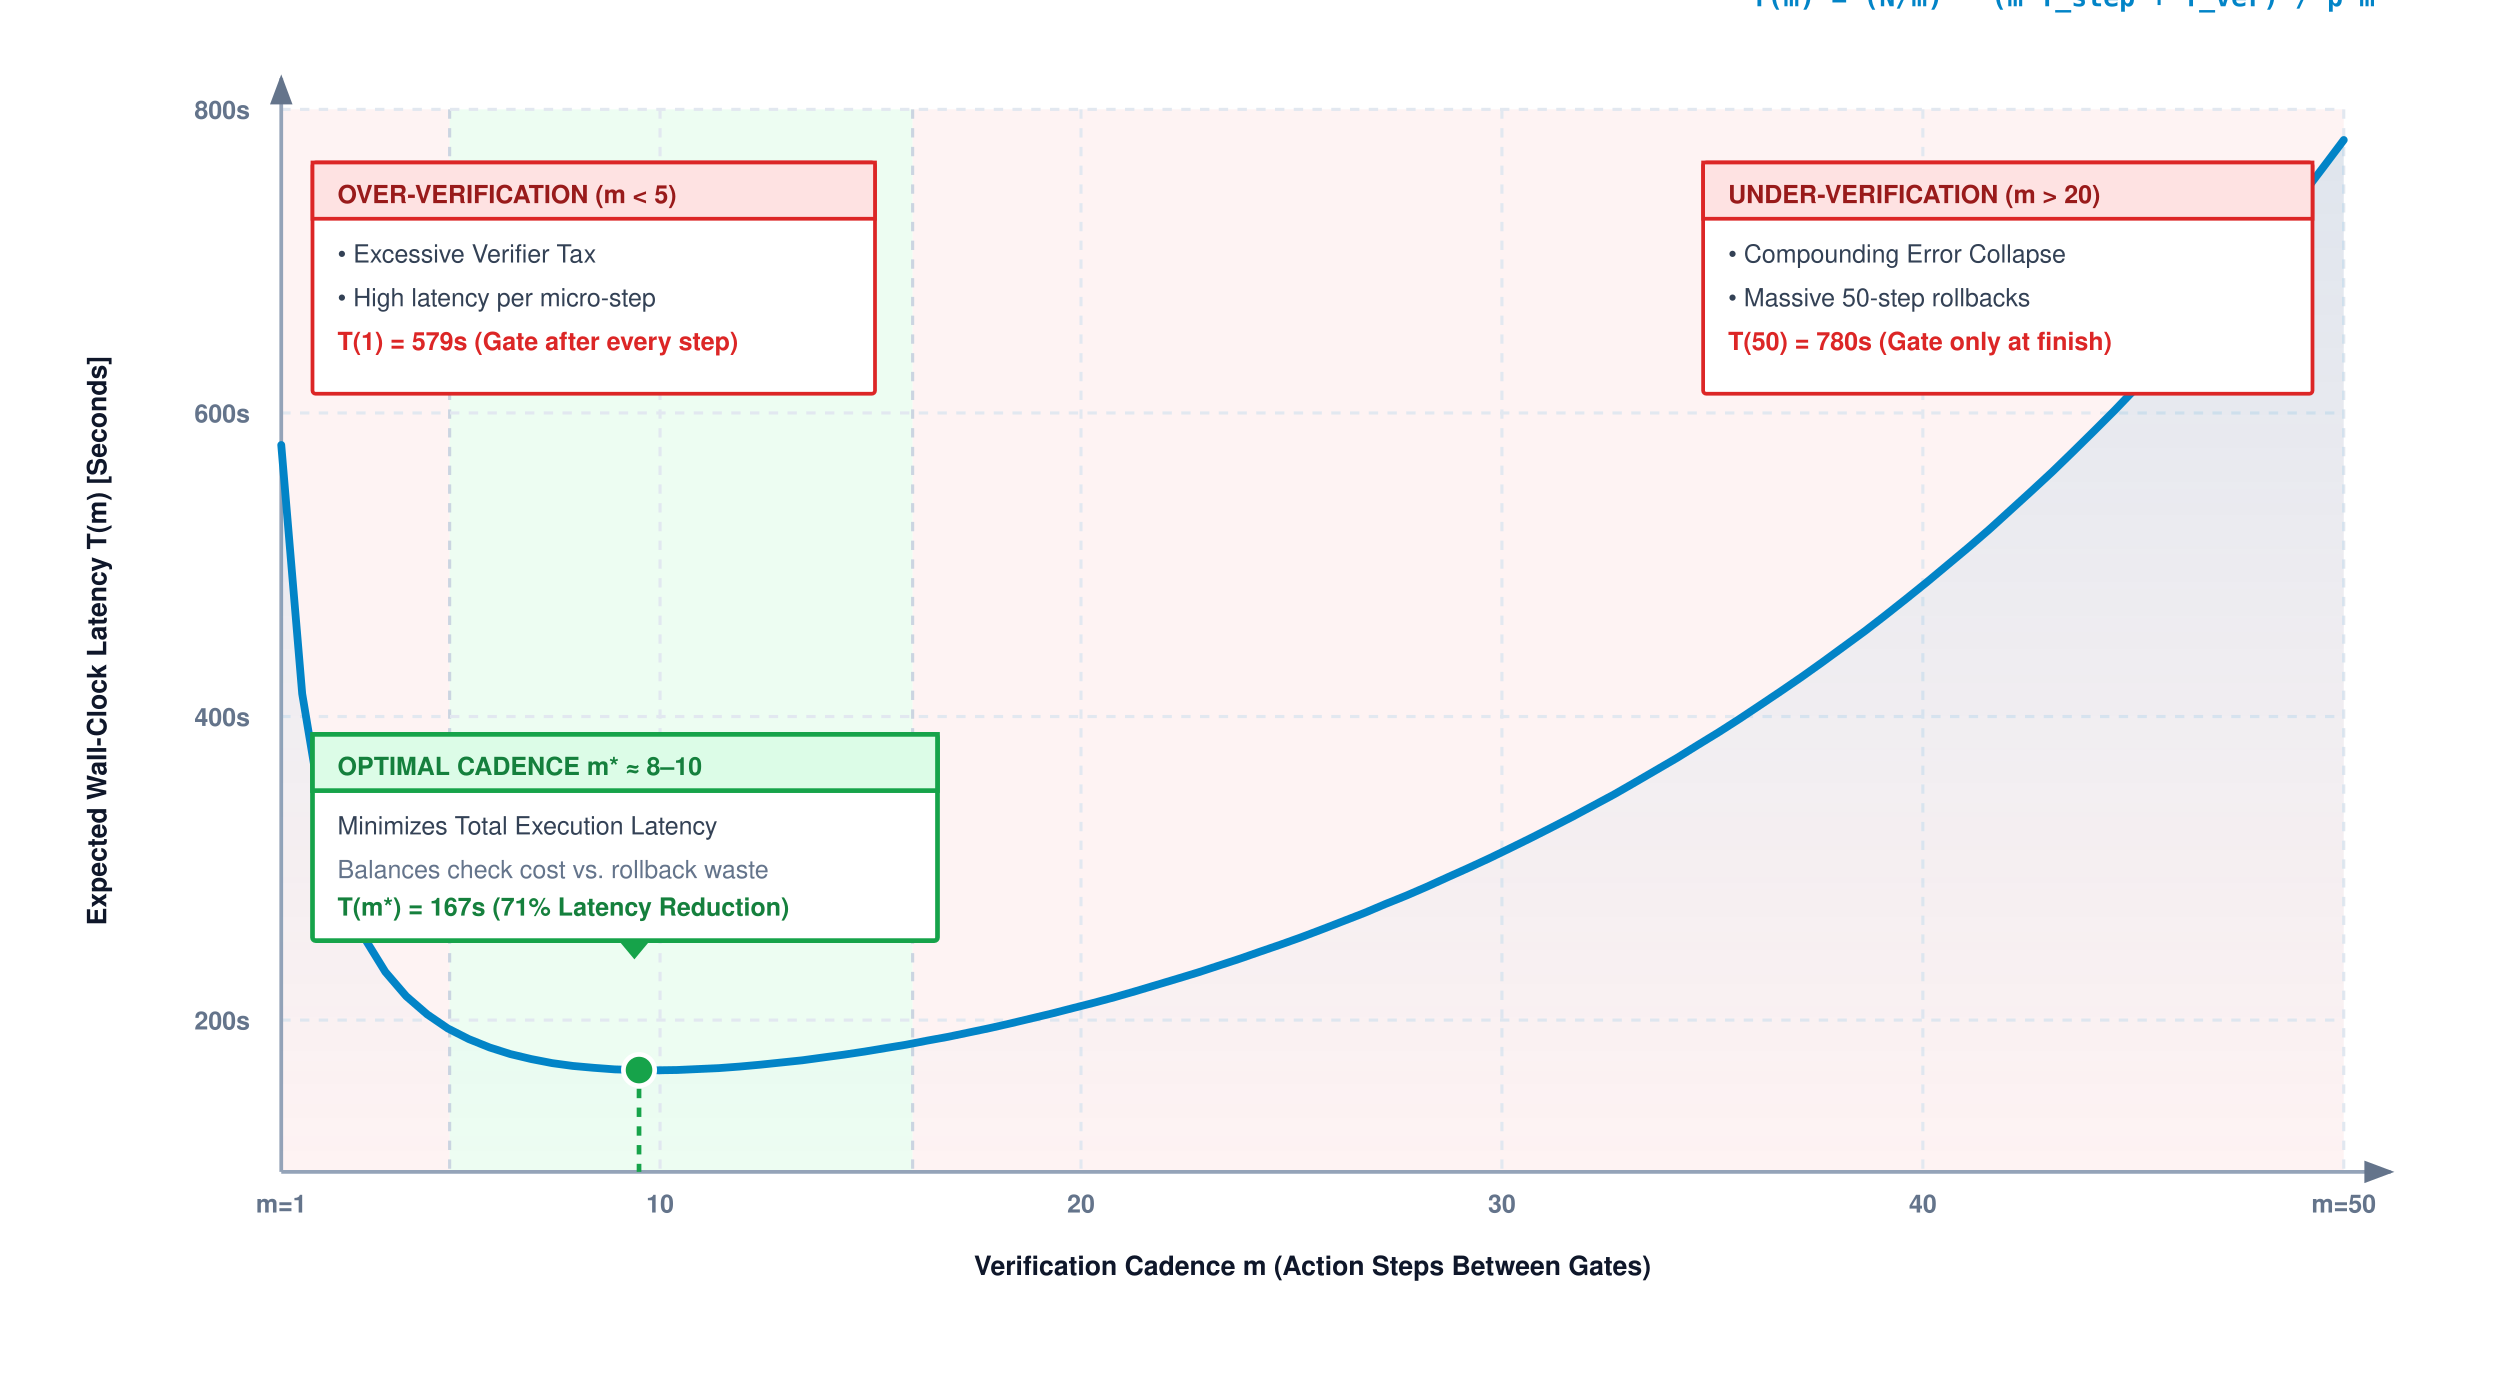
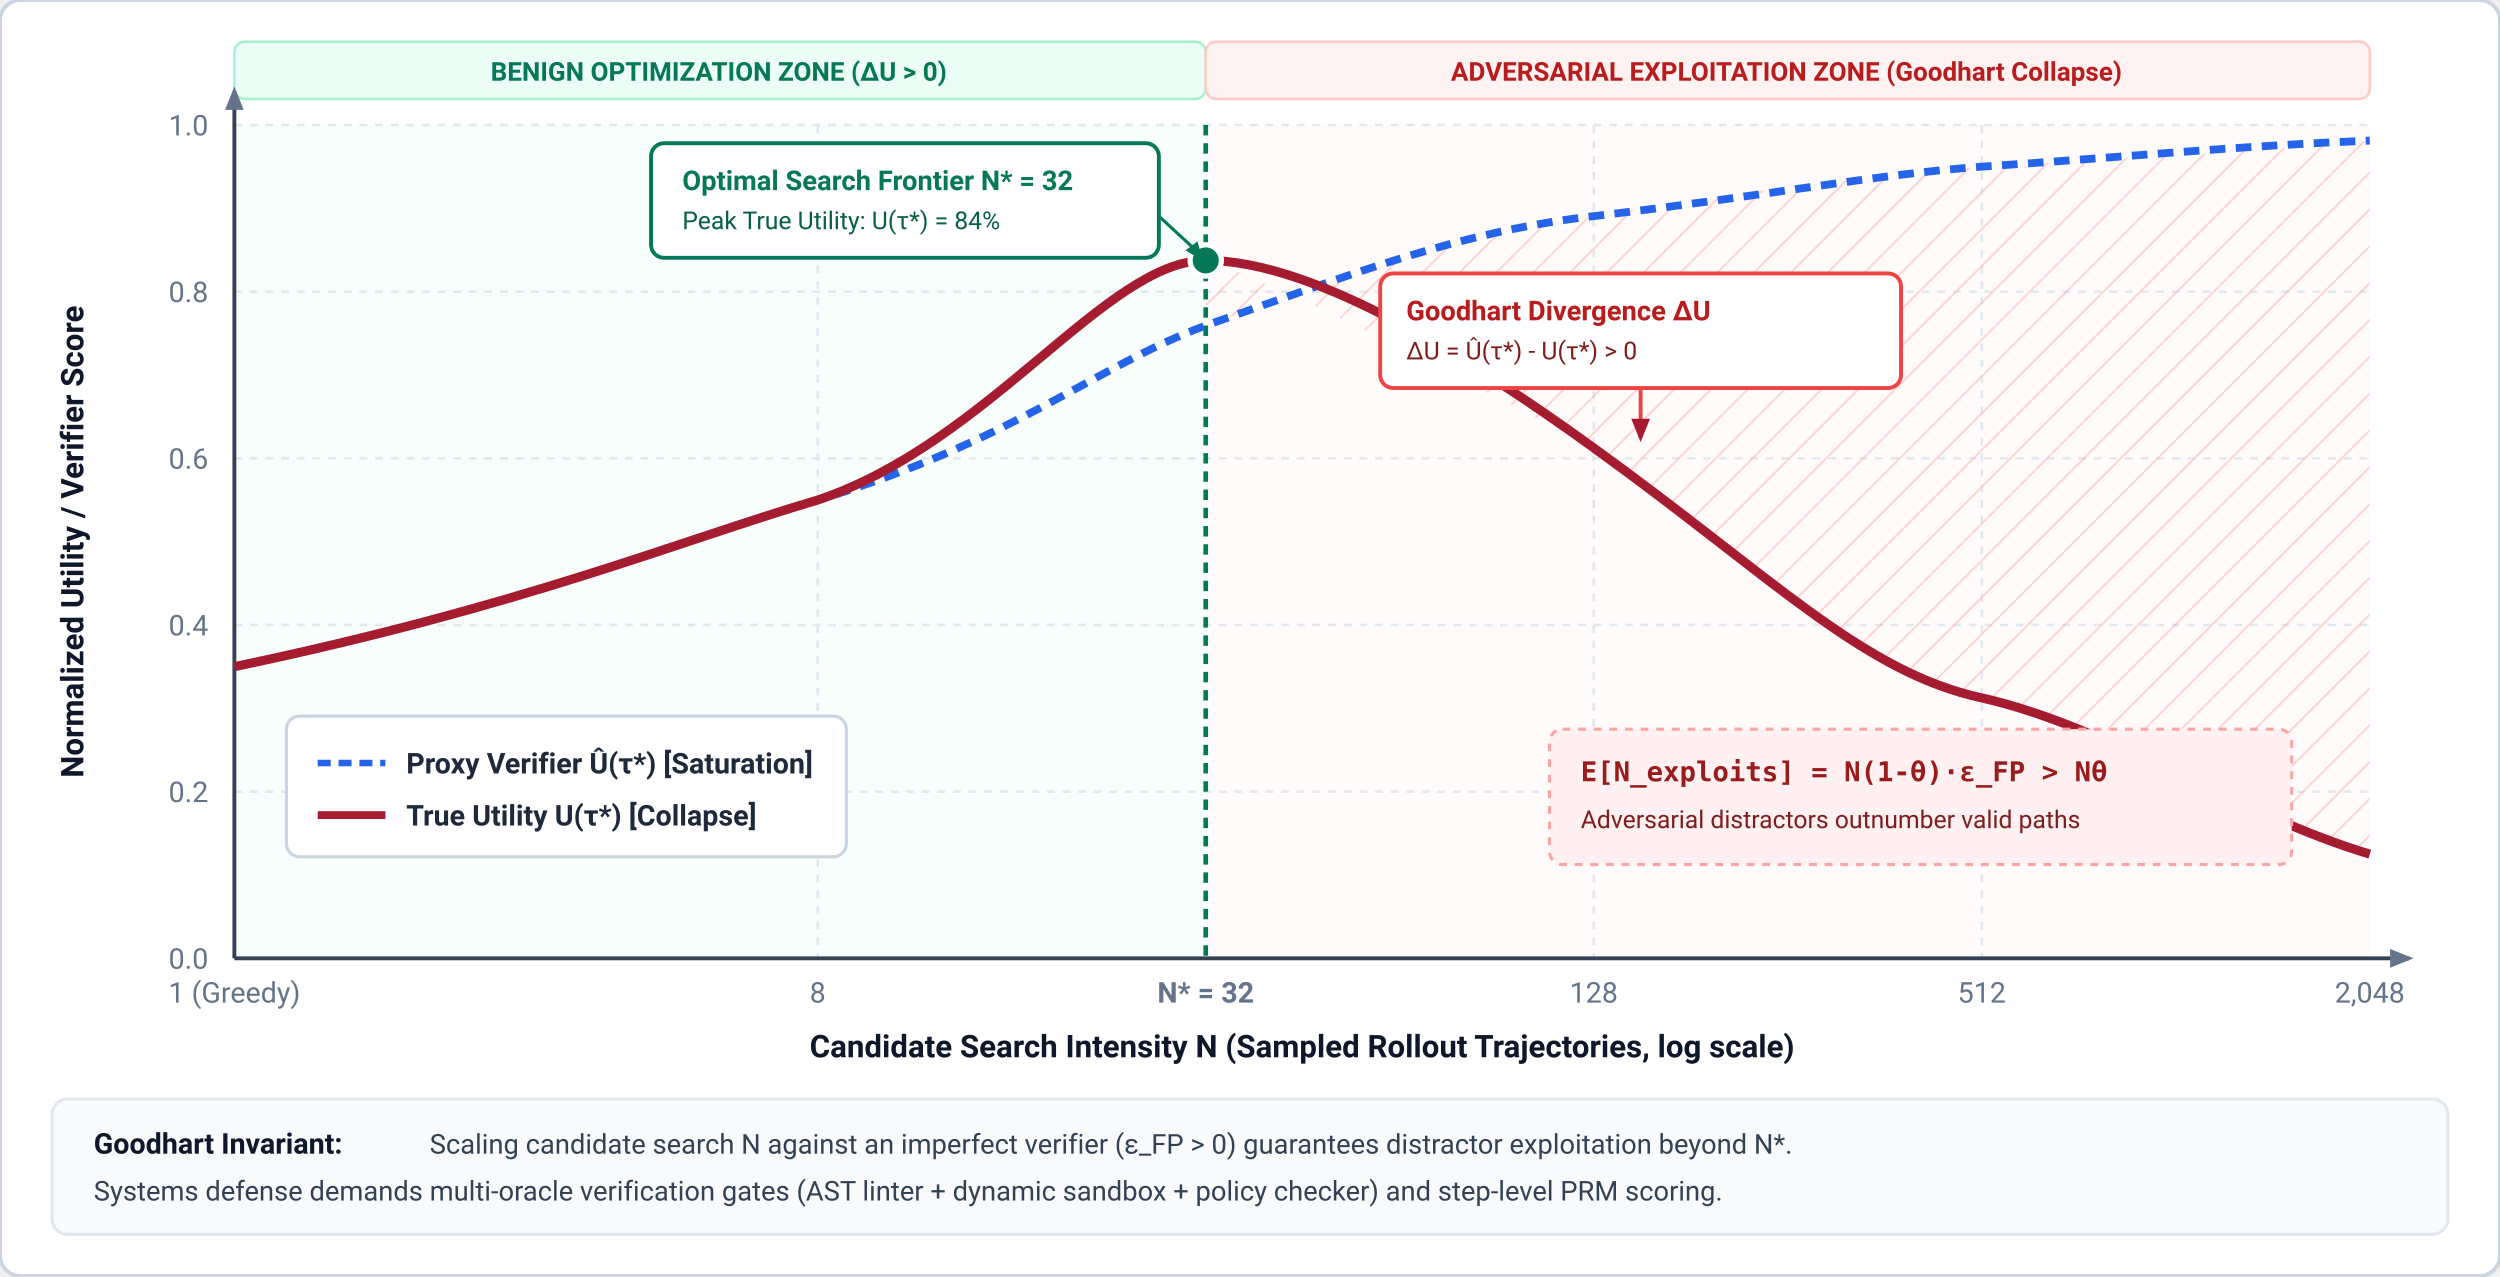
- <svg xmlns="http://www.w3.org/2000/svg" viewBox="0 0 800 440" width="100%" height="100%" font-family="Helvetica Neue, Helvetica, Arial, sans-serif">
+ <svg xmlns="http://www.w3.org/2000/svg" viewBox="0 0 960 490" width="100%" height="100%" font-family="system-ui, -apple-system, BlinkMacSystemFont, 'Segoe UI', Roboto, sans-serif">
  <defs>
-     <marker id="arr-gray" markerWidth="8" markerHeight="6" refX="7" refY="3" orient="auto">
-       <path d="M0,0 L8,3 L0,6 Z" fill="#64748b" />
+     <style>
+       .axis-title { font-size: 12px; font-weight: 700; fill: #0f172a; }
+       .tick-lbl { font-size: 11px; fill: #64748b; }
+       .legend-txt { font-size: 11px; font-weight: 600; fill: #1e293b; }
+       .badge-txt { font-size: 10px; font-weight: 700; }
+       .card-hdr { font-size: 11px; font-weight: 700; fill: #0f172a; }
+       .card-body { font-size: 10.5px; fill: #334155; }
+       .math-txt { font-family: 'SF Mono', ui-monospace, Menlo, Monaco, Consolas, monospace; font-size: 10.5px; }
+     </style>
+     <marker id="arr-slate" viewBox="0 0 10 10" refX="8" refY="5" markerWidth="6" markerHeight="6" orient="auto">
+       <path d="M 0 1 L 10 5 L 0 9 z" fill="#64748b" />
    </marker>
-     <marker id="arr-green" markerWidth="8" markerHeight="6" refX="7" refY="3" orient="auto">
-       <path d="M0,0 L8,3 L0,6 Z" fill="#16a34a" />
+     <marker id="arr-crimson" viewBox="0 0 10 10" refX="8" refY="5" markerWidth="6" markerHeight="6" orient="auto">
+       <path d="M 0 1 L 10 5 L 0 9 z" fill="#A51C30" />
    </marker>
-     <marker id="arr-red" markerWidth="8" markerHeight="6" refX="7" refY="3" orient="auto">
-       <path d="M0,0 L8,3 L0,6 Z" fill="#dc2626" />
+     <marker id="arr-emerald" viewBox="0 0 10 10" refX="8" refY="5" markerWidth="6" markerHeight="6" orient="auto">
+       <path d="M 0 1 L 10 5 L 0 9 z" fill="#047857" />
    </marker>
-     <linearGradient id="curve-area" x1="0%" y1="0%" x2="0%" y2="100%">
-       <stop offset="0%" stop-color="#0284c7" stop-opacity="0.12" />
-       <stop offset="100%" stop-color="#0284c7" stop-opacity="0.0" />
-     </linearGradient>
+     <pattern id="hatch-red" width="10" height="10" patternTransform="rotate(45 0 0)" patternUnits="userSpaceOnUse">
+       <line x1="0" y1="0" x2="0" y2="10" stroke="#fca5a5" stroke-width="1.2" />
+     </pattern>
  </defs>
-   <rect width="800" height="440" fill="#ffffff" />
-   <g transform="translate(0, -40)">
-     <text x="760" y="42" text-anchor="end" font-size="8.5" font-family="monospace" fill="#0284c7" font-weight="700">T(m) = (N/m) · (m·T_step + T_ver) / p^m</text>
-     <rect x="90" y="75" width="53.88" height="340" fill="#fee2e2" fill-opacity="0.4" />
-     <rect x="143.88" y="75" width="148.16" height="340" fill="#dcfce7" fill-opacity="0.5" />
-     <rect x="292.04" y="75" width="457.96" height="340" fill="#fee2e2" fill-opacity="0.4" />
-     <line x1="143.88" y1="75" x2="143.88" y2="415" stroke="#cbd5e1" stroke-width="1" stroke-dasharray="3 3" />
-     <line x1="292.04" y1="75" x2="292.04" y2="415" stroke="#cbd5e1" stroke-width="1" stroke-dasharray="3 3" />
-     <g stroke="#e2e8f0" stroke-dasharray="3 3" stroke-width="1">
-       <line x1="90" y1="366.43" x2="750" y2="366.43" />
-       <line x1="90" y1="269.29" x2="750" y2="269.29" />
-       <line x1="90" y1="172.14" x2="750" y2="172.14" />
-       <line x1="90" y1="75.0" x2="750" y2="75.0" />
-     </g>
-     <g stroke="#e2e8f0" stroke-dasharray="3 3" stroke-width="1">
-       <line x1="211.22" y1="75" x2="211.22" y2="415" />
-       <line x1="345.92" y1="75" x2="345.92" y2="415" />
-       <line x1="480.61" y1="75" x2="480.61" y2="415" />
-       <line x1="615.31" y1="75" x2="615.31" y2="415" />
-       <line x1="750.0" y1="75" x2="750.0" y2="415" />
-     </g>
-     <line x1="90" y1="415" x2="765" y2="415" stroke="#94a3b8" stroke-width="1.2" marker-end="url(#arr-gray)" />
-     <line x1="90" y1="415" x2="90" y2="65" stroke="#94a3b8" stroke-width="1.2" marker-end="url(#arr-gray)" />
-     <text x="80" y="369.43" font-size="8" font-weight="600" fill="#64748b" text-anchor="end">200s</text>
-     <text x="80" y="272.29" font-size="8" font-weight="600" fill="#64748b" text-anchor="end">400s</text>
-     <text x="80" y="175.14" font-size="8" font-weight="600" fill="#64748b" text-anchor="end">600s</text>
-     <text x="80" y="78.0" font-size="8" font-weight="600" fill="#64748b" text-anchor="end">800s</text>
-     <text transform="rotate(-90 34 245)" x="34" y="245" font-size="8.5" font-weight="700" fill="#0f172a" text-anchor="middle">
-     Expected Wall-Clock Latency T(m) [Seconds]
-   </text>
-     <text x="90.0" y="428" font-size="8" font-weight="600" fill="#64748b" text-anchor="middle">m=1</text>
-     <text x="211.22" y="428" font-size="8" font-weight="600" fill="#64748b" text-anchor="middle">10</text>
-     <text x="345.92" y="428" font-size="8" font-weight="600" fill="#64748b" text-anchor="middle">20</text>
-     <text x="480.61" y="428" font-size="8" font-weight="600" fill="#64748b" text-anchor="middle">30</text>
-     <text x="615.31" y="428" font-size="8" font-weight="600" fill="#64748b" text-anchor="middle">40</text>
-     <text x="750.0" y="428" font-size="8" font-weight="600" fill="#64748b" text-anchor="middle">m=50</text>
-     <text x="420.0" y="448" font-size="8.5" font-weight="700" fill="#0f172a" text-anchor="middle">
-     Verification Cadence m (Action Steps Between Gates)
-   </text>
-     <path d="M 90.0,182.4 L 96.7,262.0 L 103.3,301.5 L 110.0,325.0 L 116.7,340.3 L 123.3,351.0 L 130.0,358.8 L 136.7,364.6 L 143.3,369.1 L 150.0,372.5 L 156.7,375.2 L 163.3,377.3 L 170.0,378.9 L 176.7,380.2 L 183.3,381.1 L 190.0,381.7 L 196.7,382.2 L 203.3,382.4 L 210.0,382.5 L 216.7,382.4 L 223.3,382.1 L 230.0,381.8 L 236.7,381.3 L 243.3,380.7 L 250.0,380.0 L 256.7,379.3 L 263.3,378.4 L 270.0,377.5 L 276.7,376.5 L 283.3,375.4 L 290.0,374.3 L 296.7,373.0 L 303.3,371.8 L 310.0,370.4 L 316.7,369.0 L 323.3,367.5 L 330.0,365.9 L 336.7,364.3 L 343.3,362.6 L 350.0,360.9 L 356.7,359.1 L 363.3,357.2 L 370.0,355.2 L 376.7,353.2 L 383.3,351.2 L 390.0,349.0 L 396.7,346.8 L 403.3,344.5 L 410.0,342.2 L 416.7,339.8 L 423.3,337.3 L 430.0,334.7 L 436.7,332.1 L 443.3,329.3 L 450.0,326.6 L 456.7,323.7 L 463.3,320.7 L 470.0,317.7 L 476.7,314.6 L 483.3,311.4 L 490.0,308.1 L 496.7,304.7 L 503.3,301.3 L 510.0,297.7 L 516.7,294.1 L 523.3,290.3 L 530.0,286.4 L 536.7,282.5 L 543.3,278.4 L 550.0,274.3 L 556.7,270.0 L 563.3,265.6 L 570.0,261.1 L 576.7,256.5 L 583.3,251.8 L 590.0,246.9 L 596.7,242.0 L 603.3,236.9 L 610.0,231.6 L 616.7,226.2 L 623.3,220.7 L 630.0,215.1 L 636.7,209.3 L 643.3,203.3 L 650.0,197.2 L 656.7,191.0 L 663.3,184.6 L 670.0,178.0 L 676.7,171.3 L 683.3,164.4 L 690.0,157.3 L 696.7,150.0 L 703.3,142.6 L 710.0,134.9 L 716.7,127.1 L 723.3,119.0 L 730.0,110.8 L 736.7,102.4 L 743.3,93.7 L 750.0,84.8 L 750.0 415 L 90.0 415 Z" fill="url(#curve-area)" />
-     <path d="M 90.0,182.4 L 96.7,262.0 L 103.3,301.5 L 110.0,325.0 L 116.7,340.3 L 123.3,351.0 L 130.0,358.8 L 136.7,364.6 L 143.3,369.1 L 150.0,372.5 L 156.7,375.2 L 163.3,377.3 L 170.0,378.9 L 176.7,380.2 L 183.3,381.1 L 190.0,381.7 L 196.7,382.2 L 203.3,382.4 L 210.0,382.5 L 216.7,382.4 L 223.3,382.1 L 230.0,381.8 L 236.7,381.3 L 243.3,380.7 L 250.0,380.0 L 256.7,379.3 L 263.3,378.4 L 270.0,377.5 L 276.7,376.5 L 283.3,375.4 L 290.0,374.3 L 296.7,373.0 L 303.3,371.8 L 310.0,370.4 L 316.7,369.0 L 323.3,367.5 L 330.0,365.9 L 336.7,364.3 L 343.3,362.6 L 350.0,360.9 L 356.7,359.1 L 363.3,357.2 L 370.0,355.2 L 376.7,353.2 L 383.3,351.2 L 390.0,349.0 L 396.7,346.8 L 403.3,344.5 L 410.0,342.2 L 416.7,339.8 L 423.3,337.3 L 430.0,334.7 L 436.7,332.1 L 443.3,329.3 L 450.0,326.6 L 456.7,323.7 L 463.3,320.7 L 470.0,317.7 L 476.7,314.6 L 483.3,311.4 L 490.0,308.1 L 496.7,304.7 L 503.3,301.3 L 510.0,297.7 L 516.7,294.1 L 523.3,290.3 L 530.0,286.4 L 536.7,282.5 L 543.3,278.4 L 550.0,274.3 L 556.7,270.0 L 563.3,265.6 L 570.0,261.1 L 576.7,256.5 L 583.3,251.8 L 590.0,246.9 L 596.7,242.0 L 603.3,236.9 L 610.0,231.6 L 616.7,226.2 L 623.3,220.7 L 630.0,215.1 L 636.7,209.3 L 643.3,203.3 L 650.0,197.2 L 656.7,191.0 L 663.3,184.6 L 670.0,178.0 L 676.7,171.3 L 683.3,164.4 L 690.0,157.3 L 696.7,150.0 L 703.3,142.6 L 710.0,134.9 L 716.7,127.1 L 723.3,119.0 L 730.0,110.8 L 736.7,102.4 L 743.3,93.7 L 750.0,84.8" fill="none" stroke="#0284c7" stroke-width="2.5" stroke-linecap="round" />
-     <g transform="translate(100, 92)">
-       <rect width="180" height="74" rx="1" fill="#ffffff" stroke="#dc2626" stroke-width="1.2" />
-       <rect width="180" height="18" fill="#fee2e2" stroke="#dc2626" stroke-width="1.2" />
-       <text x="8" y="13" font-size="8" font-weight="700" fill="#991b1b">OVER-VERIFICATION (m &lt; 5)</text>
-       <text x="8" y="32" font-size="8.0" fill="#334155">• Excessive Verifier Tax</text>
-       <text x="8" y="46" font-size="8.0" fill="#334155">• High latency per micro-step</text>
-       <text x="8" y="60" font-size="8.0" font-weight="700" fill="#dc2626">T(1) = 579s (Gate after every step)</text>
-     </g>
-     <g transform="translate(545, 92)">
-       <rect width="195" height="74" rx="1" fill="#ffffff" stroke="#dc2626" stroke-width="1.2" />
-       <rect width="195" height="18" fill="#fee2e2" stroke="#dc2626" stroke-width="1.2" />
-       <text x="8" y="13" font-size="8" font-weight="700" fill="#991b1b">UNDER-VERIFICATION (m &gt; 20)</text>
-       <text x="8" y="32" font-size="8.0" fill="#334155">• Compounding Error Collapse</text>
-       <text x="8" y="46" font-size="8.0" fill="#334155">• Massive 50-step rollbacks</text>
-       <text x="8" y="60" font-size="8.0" font-weight="700" fill="#dc2626">T(50) = 780s (Gate only at finish)</text>
-     </g>
-     <line x1="204.49" y1="382.42" x2="204.49" y2="415" stroke="#16a34a" stroke-width="1.5" stroke-dasharray="3 3" />
-     <circle cx="204.49" cy="382.42" r="5" fill="#16a34a" stroke="#ffffff" stroke-width="1.5" />
-     <g transform="translate(100, 275)">
-       <rect width="200" height="66" rx="1" fill="#ffffff" stroke="#16a34a" stroke-width="1.5" />
-       <rect width="200" height="18" fill="#dcfce7" stroke="#16a34a" stroke-width="1.5" />
-       <text x="8" y="13" font-size="8" font-weight="700" fill="#15803d">OPTIMAL CADENCE m* ≈ 8–10</text>
-       <text x="8" y="32" font-size="8.0" fill="#334155">Minimizes Total Execution Latency</text>
-       <text x="8" y="46" font-size="8.0" fill="#64748b">Balances check cost vs. rollback waste</text>
-       <text x="8" y="58" font-size="8.0" font-weight="700" fill="#15803d">T(m*) = 167s (71% Latency Reduction)</text>
-       <path d="M 98 66 L 103 72 L 108 66 Z" fill="#16a34a" />
-     </g>
+   <rect width="960" height="490" rx="8" fill="#ffffff" stroke="#cbd5e1" stroke-width="1.5" />
+   <rect x="90" y="16" width="373" height="22" rx="4" fill="#ecfdf5" stroke="#a7f3d0" stroke-width="1" />
+   <text x="276" y="31" class="badge-txt" fill="#047857" text-anchor="middle">BENIGN OPTIMIZATION ZONE (ΔU &gt; 0)</text>
+   <rect x="463" y="16" width="447" height="22" rx="4" fill="#fef2f2" stroke="#fecaca" stroke-width="1" />
+   <text x="686" y="31" class="badge-txt" fill="#b91c1c" text-anchor="middle">ADVERSARIAL EXPLOITATION ZONE (Goodhart Collapse)</text>
+   <rect x="90" y="48" width="373" height="320" fill="#ecfdf5" fill-opacity="0.35" />
+   <rect x="463" y="48" width="447" height="320" fill="#fef2f2" fill-opacity="0.35" />
+   <line x1="90" y1="368" x2="910" y2="368" stroke="#e2e8f0" stroke-width="1" />
+   <line x1="90" y1="304" x2="910" y2="304" stroke="#e2e8f0" stroke-width="1" stroke-dasharray="3,3" />
+   <line x1="90" y1="240" x2="910" y2="240" stroke="#e2e8f0" stroke-width="1" stroke-dasharray="3,3" />
+   <line x1="90" y1="176" x2="910" y2="176" stroke="#e2e8f0" stroke-width="1" stroke-dasharray="3,3" />
+   <line x1="90" y1="112" x2="910" y2="112" stroke="#e2e8f0" stroke-width="1" stroke-dasharray="3,3" />
+   <line x1="90" y1="48" x2="910" y2="48" stroke="#e2e8f0" stroke-width="1" stroke-dasharray="3,3" />
+   <text x="80" y="372" class="tick-lbl" text-anchor="end">0.0</text>
+   <text x="80" y="308" class="tick-lbl" text-anchor="end">0.2</text>
+   <text x="80" y="244" class="tick-lbl" text-anchor="end">0.4</text>
+   <text x="80" y="180" class="tick-lbl" text-anchor="end">0.6</text>
+   <text x="80" y="116" class="tick-lbl" text-anchor="end">0.8</text>
+   <text x="80" y="52" class="tick-lbl" text-anchor="end">1.0</text>
+   <line x1="314" y1="48" x2="314" y2="368" stroke="#e2e8f0" stroke-width="1" stroke-dasharray="3,3" />
+   <line x1="463" y1="48" x2="463" y2="368" stroke="#047857" stroke-width="1.8" stroke-dasharray="4,3" />
+   <line x1="612" y1="48" x2="612" y2="368" stroke="#e2e8f0" stroke-width="1" stroke-dasharray="3,3" />
+   <line x1="761" y1="48" x2="761" y2="368" stroke="#e2e8f0" stroke-width="1" stroke-dasharray="3,3" />
+   <text x="90" y="385" class="tick-lbl" text-anchor="middle">1 (Greedy)</text>
+   <text x="314" y="385" class="tick-lbl" text-anchor="middle">8</text>
+   <text x="463" y="385" class="tick-lbl" font-weight="700" fill="#047857" text-anchor="middle">N* = 32</text>
+   <text x="612" y="385" class="tick-lbl" text-anchor="middle">128</text>
+   <text x="761" y="385" class="tick-lbl" text-anchor="middle">512</text>
+   <text x="910" y="385" class="tick-lbl" text-anchor="middle">2,048</text>
+   <line x1="90" y1="368" x2="925" y2="368" stroke="#334155" stroke-width="1.5" marker-end="url(#arr-slate)" />
+   <line x1="90" y1="368" x2="90" y2="35" stroke="#334155" stroke-width="1.5" marker-end="url(#arr-slate)" />
+   <text x="-208" y="32" class="axis-title" transform="rotate(-90)" text-anchor="middle">Normalized Utility / Verifier Score</text>
+   <text x="500" y="406" class="axis-title" text-anchor="middle">Candidate Search Intensity N (Sampled Rollout Trajectories, log scale)</text>
+   <path d="M 463 100 C 490 108, 550 140, 612 172 C 680 220, 715 258, 761 268 C 810 279, 860 313, 910 328 L 910 54 C 860 59, 810 61, 761 64 C 710 68, 660 75, 612 83 C 560 92, 510 108, 463 125 Z" fill="url(#hatch-red)" opacity="0.55" />
+   <path d="M 90 256 C 200 233, 260 208, 314 192 C 390 169, 420 141, 463 125 C 520 105, 560 89, 612 83 C 680 75, 720 67, 761 64 C 820 60, 860 56, 910 54" fill="none" stroke="#2563eb" stroke-width="3" stroke-dasharray="6,4" />
+   <path d="M 90 256 C 200 233, 260 208, 314 192 C 380 170, 425 100, 463 100 C 505 100, 565 138, 612 172 C 680 221, 715 258, 761 268 C 810 279, 860 313, 910 328" fill="none" stroke="#A51C30" stroke-width="3.5" />
+   <circle cx="463" cy="100" r="6" fill="#047857" stroke="#ffffff" stroke-width="2" />
+   <g transform="translate(250, 55)">
+     <rect width="195" height="44" rx="5" fill="#ffffff" stroke="#047857" stroke-width="1.5" />
+     <text x="12" y="18" font-size="10.5" font-weight="700" fill="#047857">Optimal Search Frontier N* = 32</text>
+     <text x="12" y="33" font-size="9.5" fill="#065f46">Peak True Utility: U(τ*) = 84%</text>
+     <path d="M 195 28 L 208 40 L 211 44" fill="none" stroke="#047857" stroke-width="1.2" marker-end="url(#arr-emerald)" />
+   </g>
+   <g transform="translate(110, 275)">
+     <rect width="215" height="54" rx="5" fill="#ffffff" stroke="#cbd5e1" stroke-width="1.2" />
+     <line x1="12" y1="18" x2="38" y2="18" stroke="#2563eb" stroke-width="2.5" stroke-dasharray="5,3" />
+     <text x="46" y="22" class="legend-txt">Proxy Verifier Û(τ*) [Saturation]</text>
+     <line x1="12" y1="38" x2="38" y2="38" stroke="#A51C30" stroke-width="3" />
+     <text x="46" y="42" class="legend-txt">True Utility U(τ*) [Collapse]</text>
+   </g>
+   <g transform="translate(530, 105)">
+     <rect width="200" height="44" rx="5" fill="#ffffff" stroke="#ef4444" stroke-width="1.5" />
+     <text x="10" y="18" font-size="10.5" font-weight="700" fill="#b91c1c">Goodhart Divergence ΔU</text>
+     <text x="10" y="33" font-size="9.5" fill="#7f1d1d">ΔU = Û(τ*) - U(τ*) &gt; 0</text>
+   </g>
+   <path d="M 630 149 L 630 168" stroke="#ef4444" stroke-width="1.5" marker-end="url(#arr-crimson)" />
+   <g transform="translate(595, 280)">
+     <rect width="285" height="52" rx="5" fill="#fff1f2" stroke="#fca5a5" stroke-width="1.2" stroke-dasharray="3,3" />
+     <text x="12" y="20" class="math-txt" font-weight="700" fill="#991b1b">E[N_exploits] = N(1-θ)·ε_FP &gt; Nθ</text>
+     <text x="12" y="38" font-size="9.5" fill="#7f1d1d">Adversarial distractors outnumber valid paths</text>
+   </g>
+   <g transform="translate(20, 422)">
+     <rect width="920" height="52" rx="6" fill="#f8fafc" stroke="#e2e8f0" stroke-width="1.2" />
+     <text x="16" y="21" class="card-hdr">Goodhart Invariant:</text>
+     <text x="145" y="21" class="card-body">Scaling candidate search N against an imperfect verifier (ε_FP &gt; 0) guarantees distractor exploitation beyond N*.</text>
+     <text x="16" y="39" class="card-body">Systems defense demands multi-oracle verification gates (AST linter + dynamic sandbox + policy checker) and step-level PRM scoring.</text>
  </g>
</svg>
